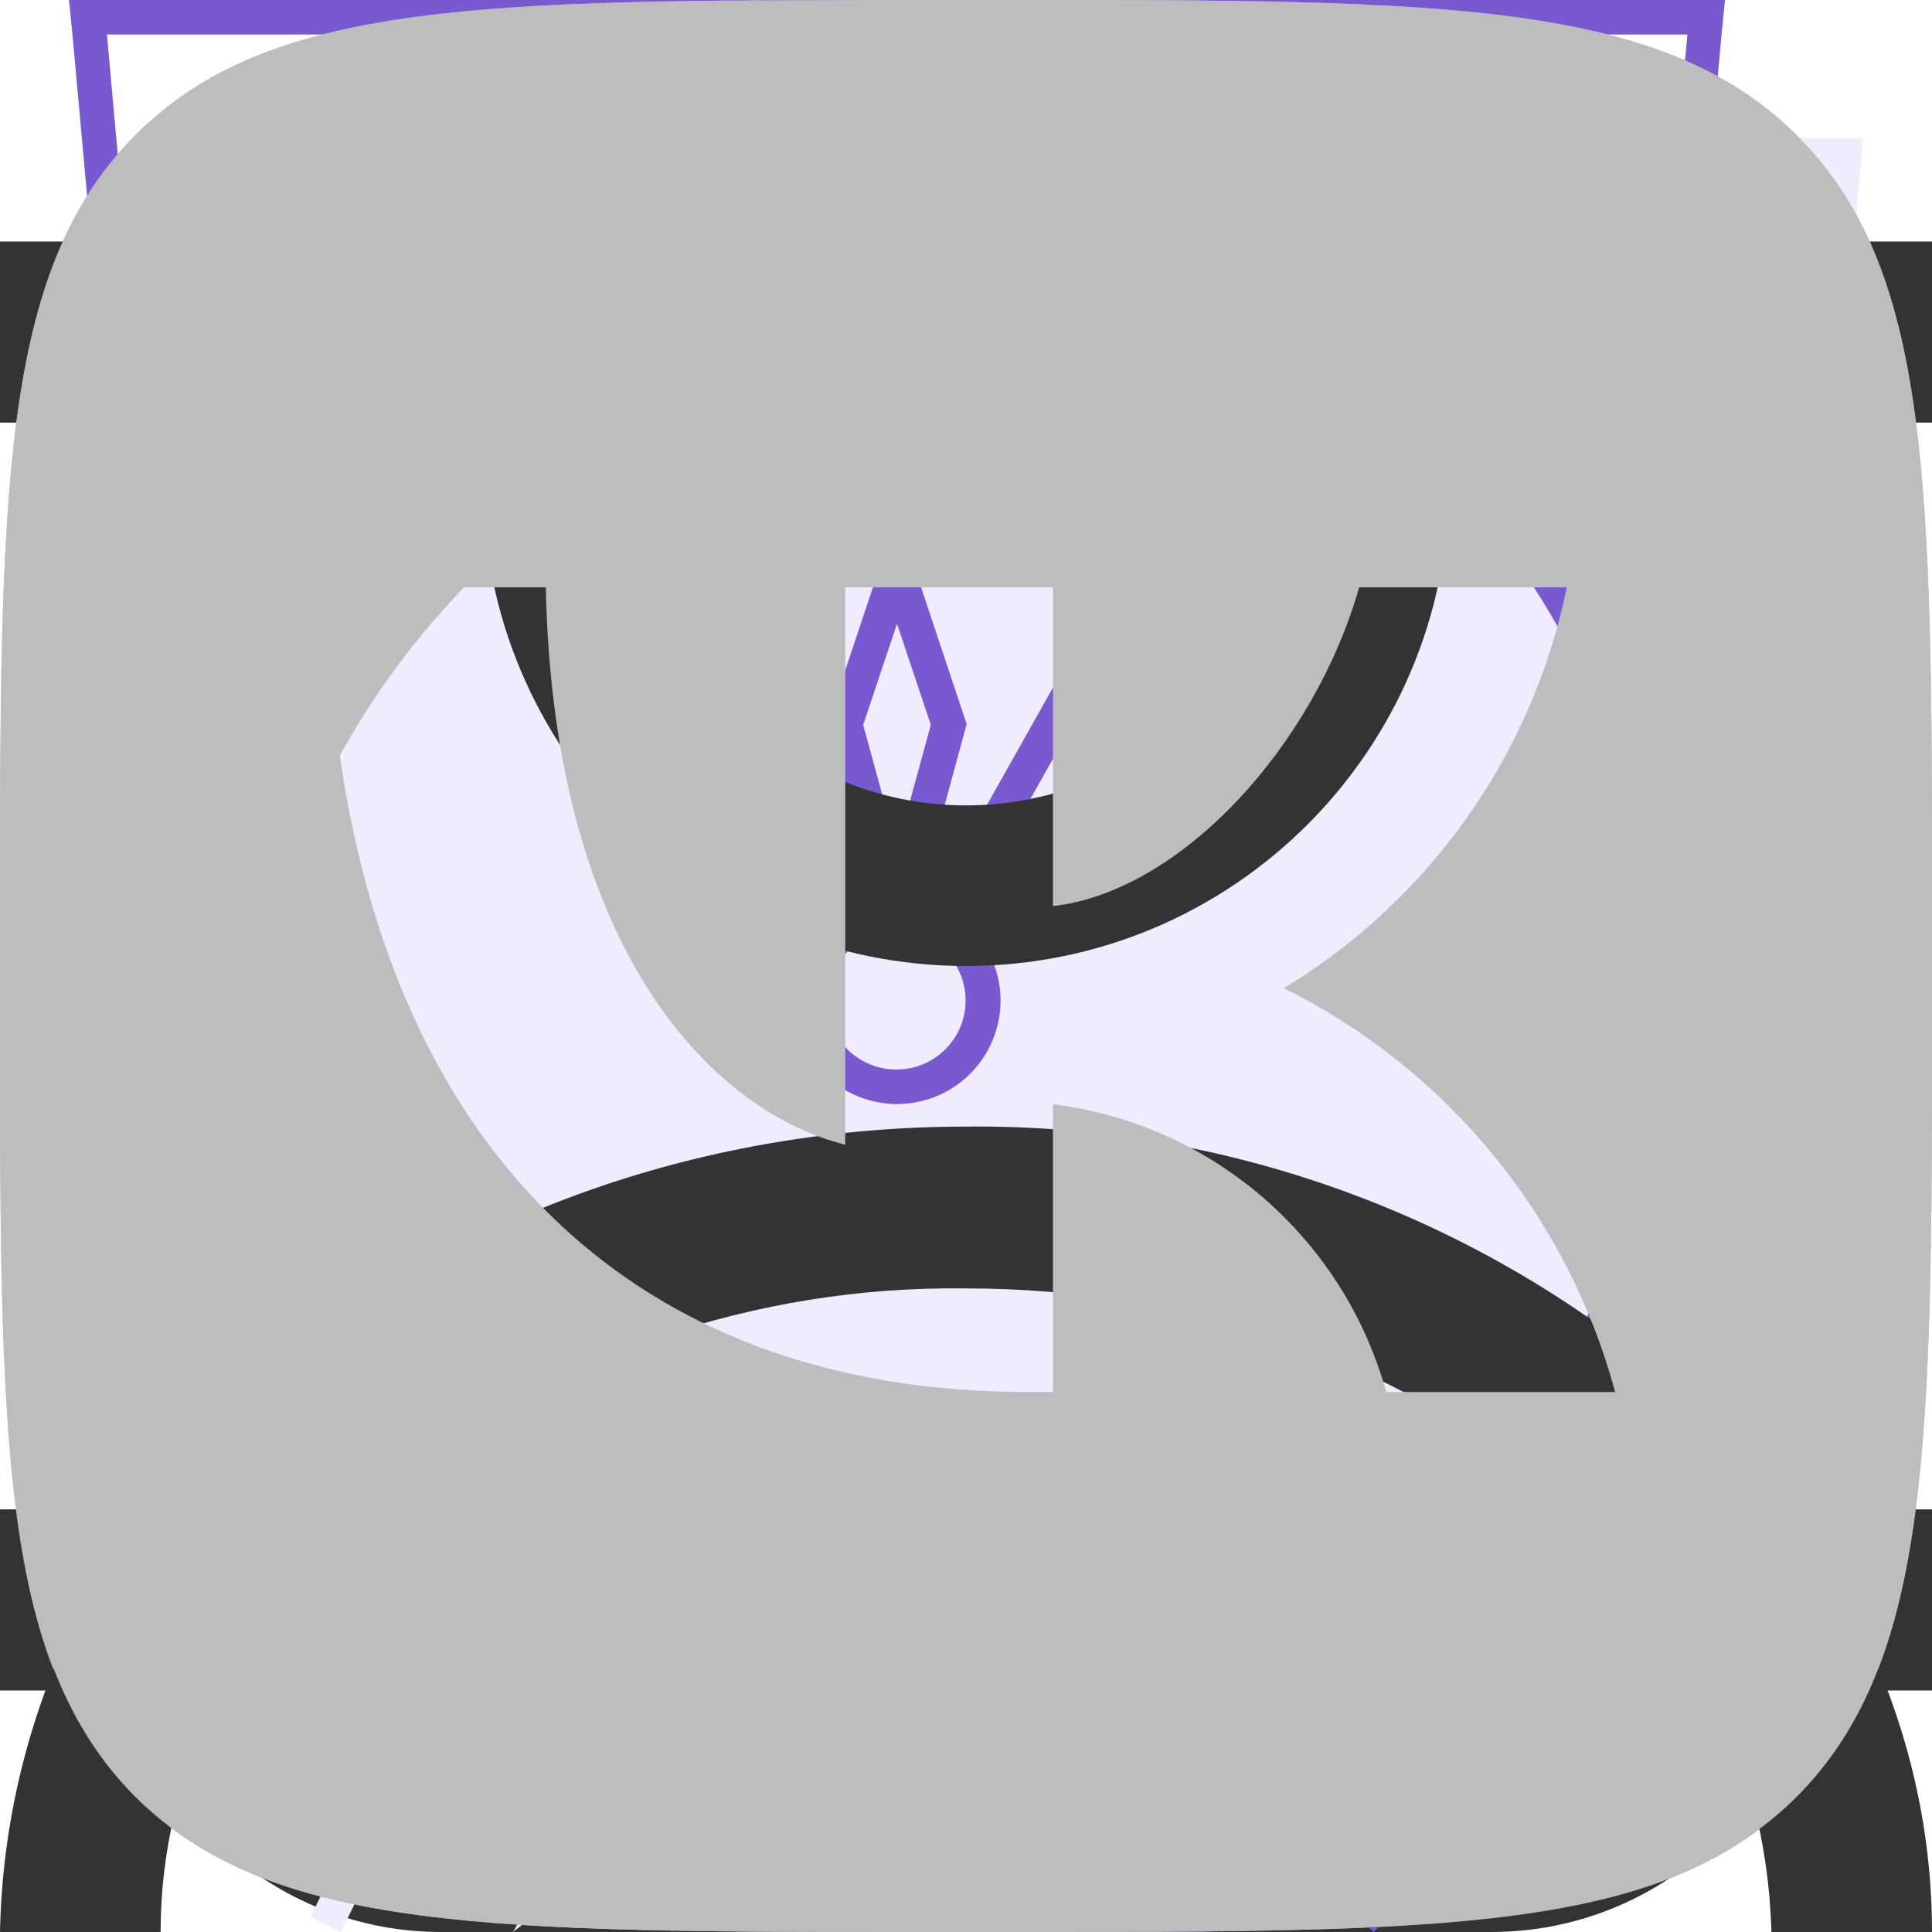
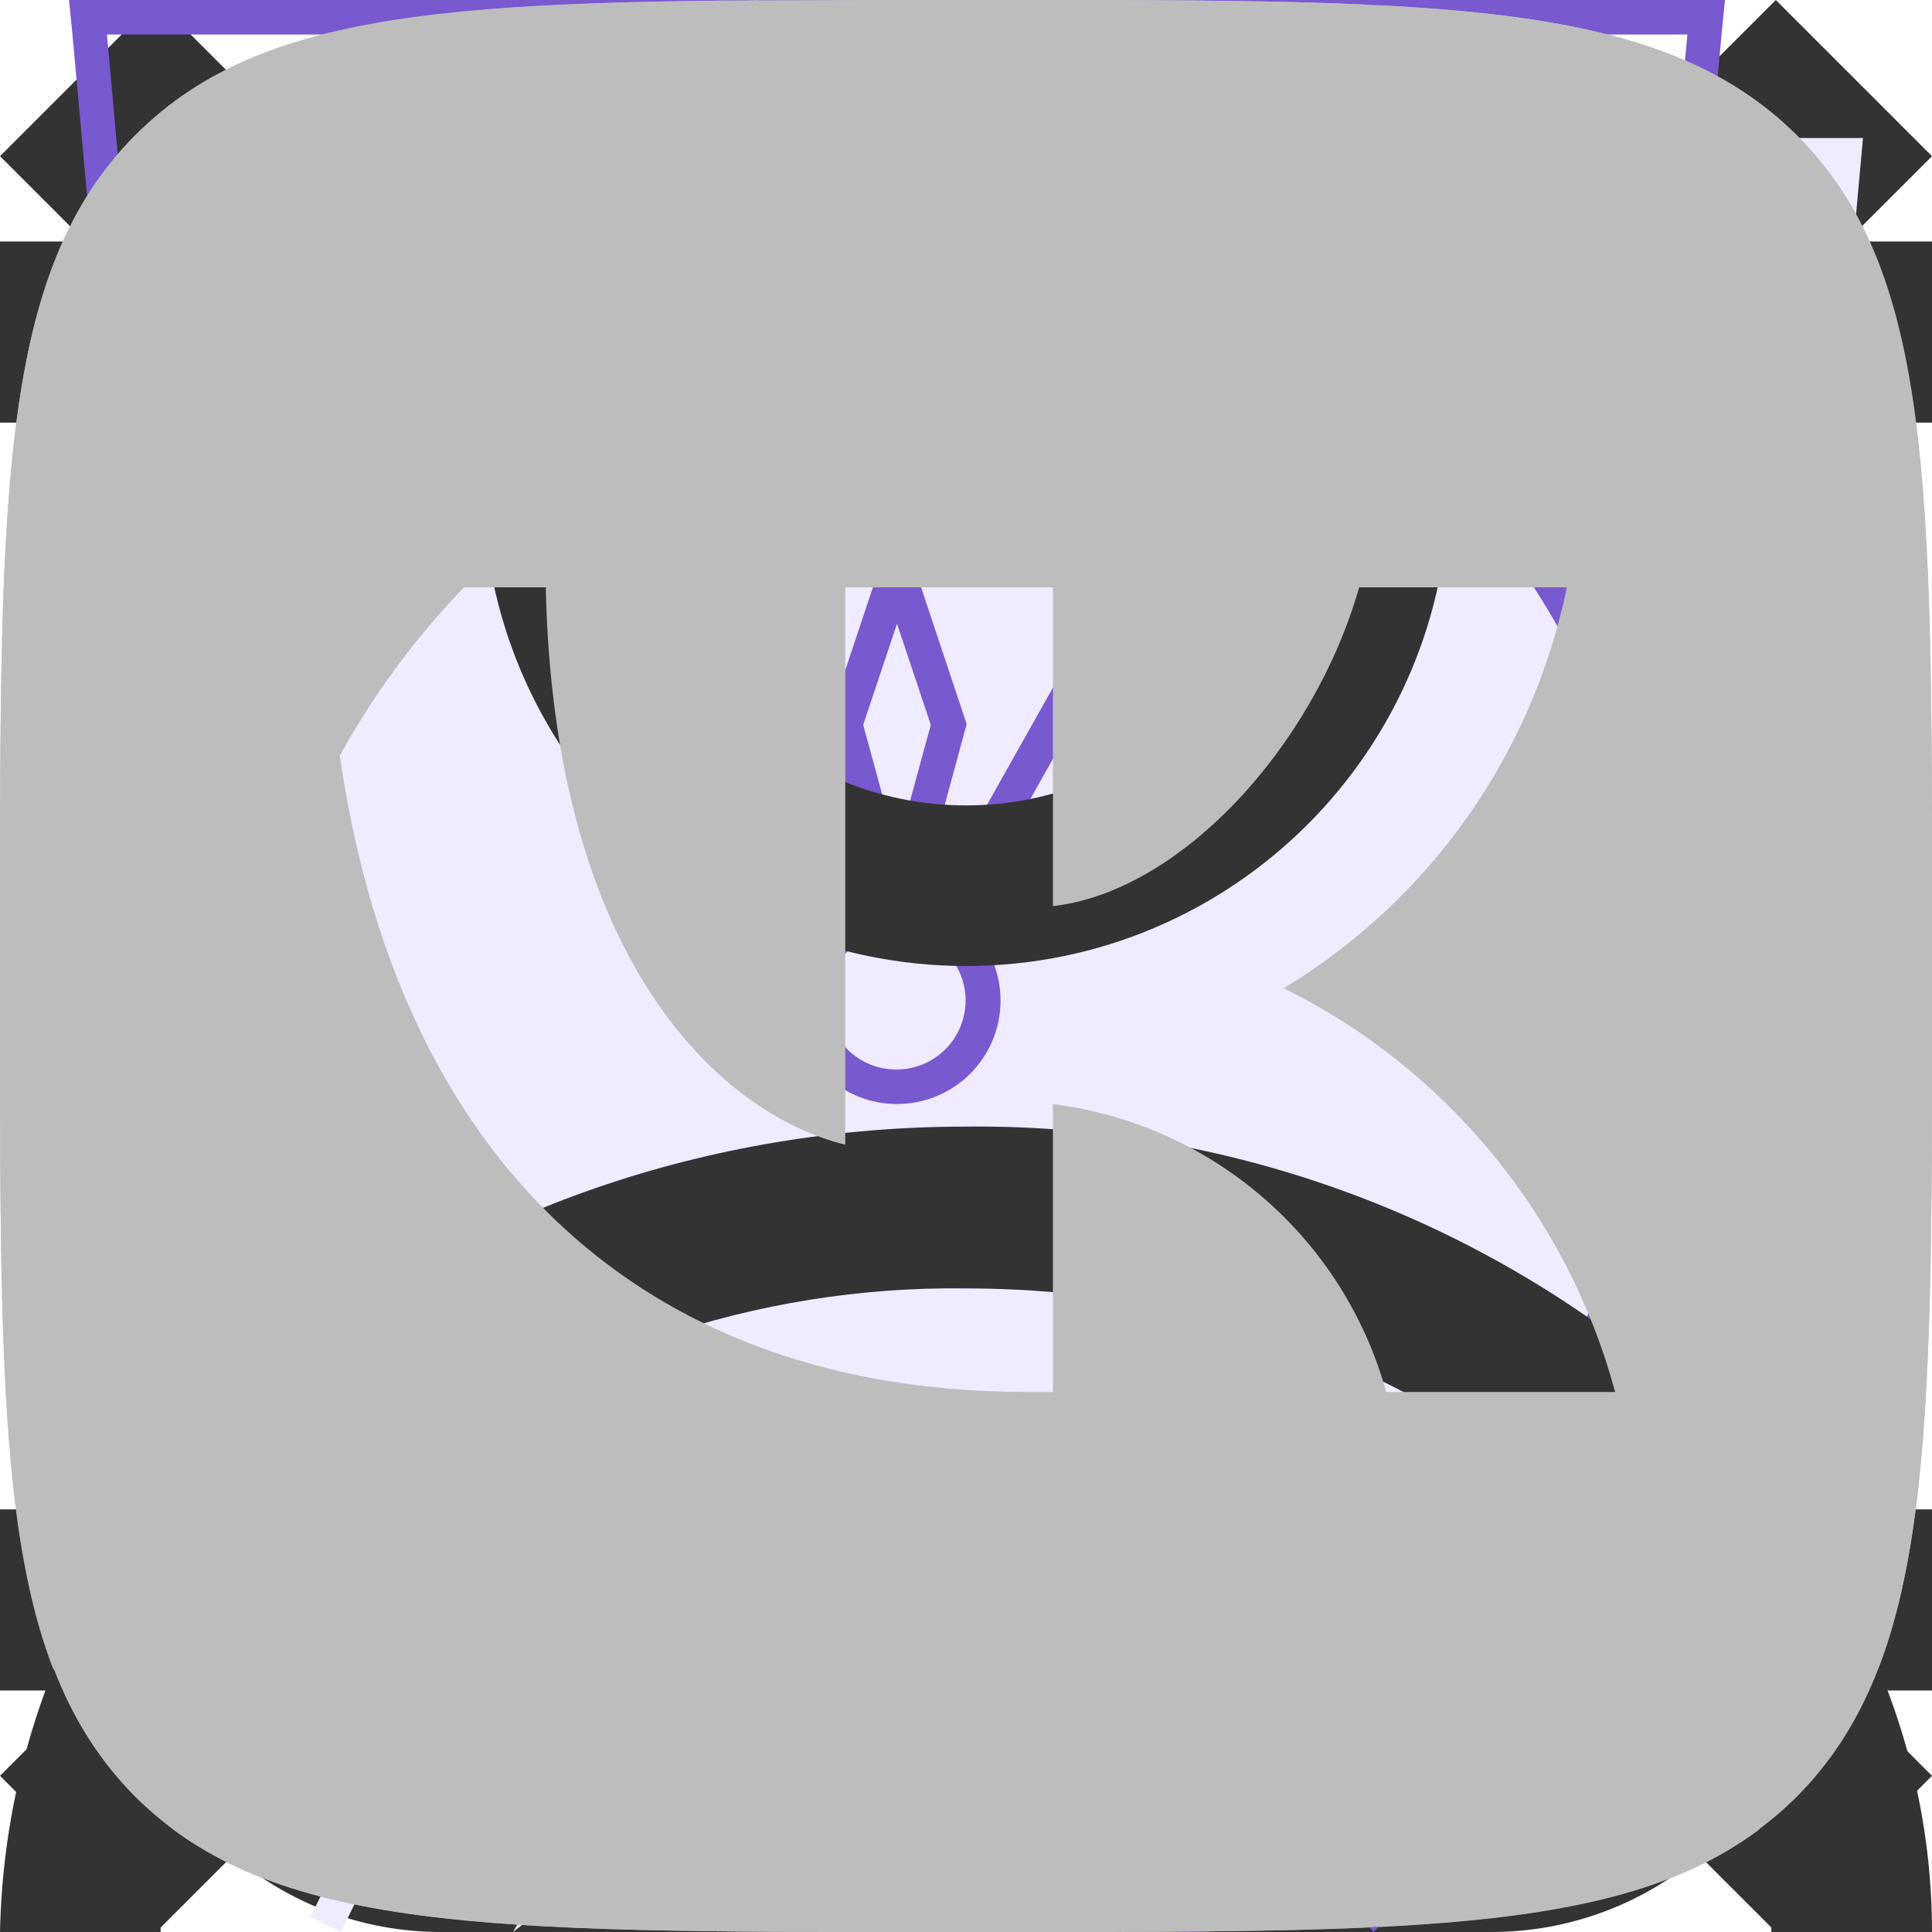
<svg xmlns="http://www.w3.org/2000/svg">
  <style>:root svg:not(:target){display:none}</style>
  <svg viewBox="0 0 13 16" fill="none" id="address-icon">
    <path fill-rule="evenodd" clip-rule="evenodd" d="M11.8 6.5c0 2.33-1.37 4.42-2.91 6.01a17.54 17.54 0 0 1-2.39 2.05 16.93 16.93 0 0 1-2.39-2.05c-1.54-1.6-2.91-3.68-2.91-6.01a5.3 5.3 0 1 1 10.6 0Zm1.2 0c0 5.59-6.5 9.5-6.5 9.5s-6.5-3.91-6.5-9.5a6.5 6.5 0 0 1 13 0Zm-4.2 0a2.3 2.3 0 1 1-4.6 0 2.3 2.3 0 0 1 4.6 0Zm1.2 0a3.5 3.5 0 1 1-7 0 3.5 3.5 0 0 1 7 0Z" fill="#7859CF" />
+   </svg>
+   <svg viewBox="0 0 12 12" fill="none" id="burger-close-icon">
+     <path fill-rule="evenodd" clip-rule="evenodd" d="m5.03 6-5.03-5.03.97-.97 5.03 5.03 5.03-5.03.97.97-5.03 5.03 5.03 5.03-.97.97-5.03-5.03-5.03 5.03-.97-.97 5.03-5.03Z" fill="#333" />
  </svg>
  <svg viewBox="0 0 16 12" fill="none" id="burger-icon">
    <path fill-rule="evenodd" clip-rule="evenodd" d="M0 0h16v1.5h-16v-1.5Zm0 5.25h16v1.5h-16v-1.5Zm16 5.25h-16v1.5h16v-1.5Z" fill="#333" />
  </svg>
  <svg viewBox="0 0 16 16" fill="none" id="cart-icon">
    <path fill-rule="evenodd" clip-rule="evenodd" d="m5.66 3.88.23 2.79h4.22l.23-2.8a2.35 2.35 0 1 0-4.68 0Zm5.78 2.79.23-2.68a3.68 3.68 0 1 0-7.34 0l.23 2.68h-4.56l.19 1.33.82 5.71a2.67 2.67 0 0 0 2.64 2.29h8.7c1.33 0 2.46-.98 2.64-2.29l.82-5.71.19-1.33h-4.55Zm-.1 1.33h-.06l-.22 2.67h3.02l.38-2.67h-3.13Zm-1.4 0h-3.88l.22 2.67h3.44l.22-2.67Zm-5.22 0h-3.18l.38 2.67h3.02l-.22-2.67Zm1.9 6.67-.23-2.67h3.22l-.22 2.67h-2.78Zm4.33-2.67-.23 2.67h1.63c.67 0 1.23-.5 1.32-1.15l.22-1.52h-2.94Zm-5.9 0 .23 2.67h-1.63c-.67 0-1.23-.5-1.32-1.15l-.22-1.52h2.94Z" fill="#333" />
  </svg>
  <svg viewBox="0 0 52 56" fill="none" id="cheerfulness-icon">
    <path fill-rule="evenodd" clip-rule="evenodd" d="m24.97 35.2 18.16-31.2-34.13 26.68 15.97 4.52Zm6.06-10.4-18.16 31.2 34.13-26.68-15.97-4.52Z" fill="#F0EBFF" />
    <path fill-rule="evenodd" clip-rule="evenodd" d="m39.13 0-34.13 26.68 15.97 4.52-12.1 20.8 34.13-26.68-15.97-4.52 12.1-20.8Zm1.7 25.75-15.32-4.34 10.15-17.42-28.5 22.26 15.33 4.34-10.15 17.42 28.5-22.26Z" fill="#7859CF" />
  </svg>
  <svg viewBox="0 0 52 56" fill="none" id="convenience-icon">
    <path d="M4 4h48l-4 44-20 8-20-8-4-44Z" fill="#F0EBFF" />
    <path fill-rule="evenodd" clip-rule="evenodd" d="M1 0h-1l.1 1 3.9 43 20 8 20-8 3.9-43 .1-1h-47Zm.1 1 .36 4h45.08l.37-4h-45.81Zm40.8 5h-35.8l.1 1.13-.5.05-.5.04-.11-1.22h-3.54l3.39 37.3 19.06 7.62 19.06-7.62 3.39-37.3h-3.54l-.1 1.22-.5-.04-.5-.05.1-1.13Zm-35.8 5.62-.5.04.39 4.45.5-.05.5-.04-.4-4.45-.5.05Zm.78 8.88-.5.05.4 4.44.5-.04.5-.05-.4-4.44-.5.04Zm.8 8.89-.5.04.4 4.45.5-.05.49-.04-.4-4.45-.5.05Zm.79 8.88-.5.05.2 2.22 1.98.8.18-.46.2-.46-1.42-.58-.15-1.61-.5.04Zm5.82 4.23-.19.46 3.96 1.62.2-.47.18-.46-3.96-1.61-.19.46Zm7.92 3.23-.19.46 1.98.81 1.98-.8-.19-.47-.19-.46-1.6.65-1.6-.65-.19.46Zm7.54-1.62.19.47 3.96-1.62-.2-.46-.18-.46-3.96 1.61.19.46Zm7.92-3.23.18.47 1.98-.81.2-2.22-.5-.05-.5-.04-.14 1.61-1.41.58.19.46Zm2.26-7.05.5.05.4-4.45-.5-.04-.5-.05-.4 4.45.5.04Zm.8-8.88.49.04.4-4.44-.5-.05-.5-.04-.4 4.44.5.05Zm.78-8.89.5.05.4-4.45-.5-.04-.5-.05-.4 4.45.5.04Z" fill="#7859CF" />
  </svg>
  <svg viewBox="0 0 52 56" fill="none" id="ecological-icon">
    <path fill-rule="evenodd" clip-rule="evenodd" d="M41.7 22.12c.78-6.56 1.5-12.77 7.3-18.12-26.5 0-34.15 8.13-38 14-8.54 13.04-.91 25.67.71 28.09a808.64 808.64 0 0 0-4.71 9.47l.88.44a825.82 825.82 0 0 1 4.63-9.32c2.6.87 14.45 4.19 21.99-4.68 5.66-6.66 6.45-13.44 7.2-19.88Z" fill="#F0EBFF" />
    <path fill-rule="evenodd" clip-rule="evenodd" d="M8.23 41.05c3.96-7.8 8.46-15.96 13.04-21.05l.73.66c-4.57 5.08-9.07 13.3-13.03 21.12a26.2 26.2 0 0 0 7.12 1.22c4.38.12 9.66-.96 13.65-5.65 5.46-6.42 6.22-12.94 6.98-19.4l.02-.13c.68-5.81 1.38-11.64 5.87-16.8-11.79.23-19.48 2.16-24.67 4.68a23.8 23.8 0 0 0-10.1 8.85 22.6 22.6 0 0 0-2.94 18.88 28.93 28.93 0 0 0 3.33 7.63Zm-.52 1.04c-1.62-2.42-9.25-15.05-.71-28.09 3.78-5.76 11.23-13.7 36.55-14h1.45a22 22 0 0 0-1.02 1c-4.87 5.12-5.55 10.96-6.27 17.12-.76 6.44-1.55 13.22-7.21 19.88-7.54 8.87-19.4 5.55-21.99 4.68l-2.65 5.32c-.68 1.4-1.34 2.73-1.98 4l-.88-.44 1.97-3.96 2.74-5.51Z" fill="#7859CF" />
  </svg>
  <svg viewBox="0 0 12 16" fill="none" id="html-academy-icon">
    <path d="m11.22 5.75-5.25-3.25-5.19 3.25v-4.34l5.22-.58 5.22.58v4.34Zm0 .58-2.1 1.3-3.14-1.97v.57l2.68 1.68-.46.29-2.22-1.4v.58l1.75 1.1-.41.29h-.01l-1.33-.82v.58l.87.53-.89.56-5.16-3.23 5.17-3.28 5.24 3.22Zm0 5.44-5.22 3.27-5.22-3.27v-4.74l5.2 3.25v.59l-3.56-2.23v.57l3.58 2.26v.6l-3.57-2.23v.57l3.57 2.26 3.6-2.27v-2.44l1.62-1.01v4.82Zm-5.22-11.77-6 .66v11.58l6 3.76 6-3.76v-11.58l-6-.66Z" fill="#BDBDBD" />
  </svg>
  <svg viewBox="0 0 60 60" fill="none" id="icon-burger">
    <path d="M50.13 27.5h-40.26a2.37 2.37 0 0 0-2.37 2.38v.25a2.37 2.37 0 0 0 2.38 2.37h40.24a2.37 2.37 0 0 0 2.38-2.38v-.25a2.37 2.37 0 0 0-2.38-2.37Zm0 12.5h-40.26a2.37 2.37 0 0 0-2.37 2.38v.24a2.37 2.37 0 0 0 2.38 2.38h40.24a2.37 2.37 0 0 0 2.38-2.38v-.24a2.37 2.37 0 0 0-2.38-2.38Zm0-25h-40.26a2.37 2.37 0 0 0-2.37 2.38v.25a2.37 2.37 0 0 0 2.38 2.37h40.24a2.37 2.37 0 0 0 2.38-2.38v-.25a2.37 2.37 0 0 0-2.38-2.37Z" fill="#0F805D" />
  </svg>
  <svg viewBox="0 0 20 20" fill="none" id="ok-icon">
    <path fill-rule="evenodd" clip-rule="evenodd" d="M1.4 1.4c-1.4 1.41-1.4 3.67-1.4 8.2v.91c0 4.46 0 6.7 1.4 8.09 1.41 1.4 3.67 1.4 8.2 1.4h.91c4.46 0 6.7 0 8.09-1.4 1.4-1.41 1.4-3.67 1.4-8.2v-.91c0-4.46 0-6.7-1.4-8.09-1.41-1.4-3.67-1.4-8.2-1.4h-.91c-4.46 0-6.7 0-8.09 1.4Zm8.62 8.8a3.03 3.03 0 1 0-.01-6.07 3.03 3.03 0 0 0 0 6.07Zm0-4.28a1.25 1.25 0 0 1 0 2.5c-.69 0-1.25-.56-1.25-1.25a1.23 1.23 0 0 1 1.25-1.25Zm1.21 6.76a5.73 5.73 0 0 0 1.76-.72.88.88 0 0 0 .28-1.24.88.88 0 0 0-1.24-.27 3.85 3.85 0 0 1-4.08 0 .9.9 0 0 0-1.23.27.9.9 0 0 0 .3 1.22 5.8 5.8 0 0 0 1.77.72l-1.69 1.69a.89.89 0 0 0 0 1.25c.18.18.4.25.63.25.24 0 .46-.09.64-.25l1.67-1.67 1.67 1.67a.89.89 0 0 0 1.25-1.25l-1.73-1.67Z" fill="#BDBDBD" />
  </svg>
  <svg viewBox="0 0 10 10" fill="none" id="pagination-arrow-icon">
    <path fill-rule="evenodd" clip-rule="evenodd" d="m5.8 0 1.2 1.24-3.62 3.76 3.62 3.76-1.2 1.24-4.8-5 4.8-5Z" fill="#7859CF" />
  </svg>
  <svg viewBox="0 0 13 16" fill="none" id="phone-icon">
    <path fill-rule="evenodd" clip-rule="evenodd" d="M1.48 1.49a2.7 2.7 0 0 0-1.43 2.83l.35 1.77c.93 3.13 2.5 5.77 4.83 8.11l1.4 1.2c.86.72 2.17.8 3.24.2l2.23-1.25c.88-.49 1.17-1.53.63-2.26l-1.93-2.6c-.52-.7-1.6-.82-2.37-.26l-1.38.99a5.23 5.23 0 0 1-2.17-3.67l1.56-.66c.9-.37 1.33-1.33.96-2.11l-1.36-2.93c-.38-.82-1.46-1.1-2.33-.6l-2.23 1.24Zm-.2 2.53c-.12-.6.2-1.22.78-1.55l2.23-1.24c.22-.13.5-.06.59.15l1.36 2.93c.1.2-.02.43-.24.53l-2.43 1.02.02.42a6.28 6.28 0 0 0 3.07 5.16l.36.22 2.13-1.53c.2-.14.46-.11.59.06l1.93 2.61c.14.19.07.45-.15.57l-2.23 1.25c-.59.33-1.3.28-1.77-.12l-1.4-1.19a20.91 20.91 0 0 1-4.48-7.52l-.36-1.77Z" fill="#7859CF" />
  </svg>
  <svg viewBox="0 0 22 22" fill="none" id="pinterest-icon">
    <path d="M11 0a11 11 0 0 0-4 21.25c-.1-.87-.2-2.21.03-3.16l1.29-5.47s-.33-.66-.33-1.63c0-1.53.89-2.67 2-2.67.93 0 1.38.7 1.38 1.54 0 .95-.6 2.36-.9 3.67-.27 1.1.54 1.99 1.62 1.99 1.96 0 3.46-2.07 3.46-5.04 0-2.64-1.9-4.48-4.6-4.48a4.76 4.76 0 0 0-4.96 4.78c0 .94.36 1.96.82 2.5.09.12.1.21.07.32l-.3 1.25c-.05.2-.16.24-.37.15-1.38-.64-2.23-2.65-2.23-4.26 0-3.47 2.52-6.66 7.26-6.66 3.82 0 6.78 2.72 6.78 6.35 0 3.8-2.39 6.84-5.7 6.84-1.12 0-2.17-.58-2.52-1.26l-.69 2.62a12.3 12.3 0 0 1-1.37 2.88 11 11 0 1 0 3.26-21.51Z" fill="#BDBDBD" />
  </svg>
  <svg viewBox="0 0 11 20" fill="none" id="slider-arrow">
    <path fill-rule="evenodd" clip-rule="evenodd" d="m9.72 0 1.28 1.32-8.43 8.68 8.43 8.68-1.28 1.32-9.72-10 9.72-10Z" fill="#7859CF" />
  </svg>
  <svg viewBox="0 0 52 56" fill="none" id="speed-icon">
    <path fill-rule="evenodd" clip-rule="evenodd" d="M24 4h8v3h-3v3.02c3.82.16 7.39 1.26 10.5 3.06 1.85-1.93 6.26.17 4.76 3.66l-.1-.1a23 23 0 1 1-32.43.1c-2.02-3.03 2.59-6.16 4.77-3.66 3.11-1.8 6.68-2.9 10.5-3.06v-3.02h-3v-3Z" fill="#F0EBFF" />
    <path fill-rule="evenodd" clip-rule="evenodd" d="M27 1h-6v1h6v-1Zm-2 2h3v-3h-8v3h3v3.02a22.87 22.87 0 0 0-9.6 2.57l-.15-.17c-1.53-1.76-3.85-1.44-5.3-.4a4.14 4.14 0 0 0-1.6 2.26c-.26.96-.1 2.02.56 3.01l.12.19a23 23 0 1 0 33.99.05l.16-.4c.47-1.08.5-2.13.17-3.04-.32-.9-.95-1.6-1.68-2.06-1.41-.89-3.54-1.06-4.9.36l-.17.2a22.87 22.87 0 0 0-9.6-2.57v-3.02Zm-1 4c-3.86 0-7.49 1-10.64 2.74l-.36.2a22 22 0 1 0 22 0l-.36-.2a21.9 21.9 0 0 0-10.64-2.74Zm-11.5 2.08a23.08 23.08 0 0 0-4.76 3.66 2.98 2.98 0 0 1-.44-.98c-.55-2.31 2.31-4.31 4.35-3.34.3.15.6.37.85.66Zm23 0a23.08 23.08 0 0 1 4.76 3.66c.17-.4.26-.77.3-1.12.2-2.33-2.32-3.74-4.1-3.14-.36.12-.69.32-.96.6Zm-11.5 21.92a2 2 0 0 0 .86-3.8l-.91-.2a2 2 0 0 0 .05 4Zm-.64-4.93-1.34-4.94-.04-.14.05-.15 1.5-4.5.47-1.42.47 1.42 1.5 4.5.05.15-.04.14-1.34 4.94.37.1 7.55-13.42.88.5-7.55 13.42a3 3 0 1 1-2.53-.6Zm-.34-5.06.98 3.59.98-3.59-.98-2.93-.98 2.93Z" fill="#7859CF" />
  </svg>
  <svg viewBox="0 0 16 16" fill="none" id="user-icon">
    <path fill-rule="evenodd" clip-rule="evenodd" d="M10.67 4a2.67 2.67 0 1 1-5.34 0 2.67 2.67 0 0 1 5.34 0Zm1.33 0a4 4 0 1 1-8 0 4 4 0 0 1 8 0Zm-8.8 8.31a7.55 7.55 0 0 1 4.8-1.64c1.84 0 3.56.6 4.8 1.64a4.83 4.83 0 0 1 1.87 3.69h1.33c0-1.77-.84-3.46-2.34-4.71a8.88 8.88 0 0 0-5.66-1.96c-2.12 0-4.16.7-5.66 1.96a6.16 6.16 0 0 0-2.34 4.71h1.33c0-1.33.63-2.66 1.87-3.69Z" fill="#333" />
  </svg>
  <svg viewBox="0 0 20 20" fill="none" id="vk-icon">
    <path fill-rule="evenodd" clip-rule="evenodd" d="M1.4 1.4c-1.4 1.41-1.4 3.67-1.4 8.2v.8c0 4.53 0 6.79 1.4 8.2 1.41 1.4 3.67 1.4 8.2 1.4h.8c4.53 0 6.79 0 8.2-1.4 1.4-1.41 1.4-3.67 1.4-8.2v-.8c0-4.53 0-6.79-1.4-8.2-1.41-1.4-3.67-1.4-8.2-1.4h-.8c-4.53 0-6.79 0-8.2 1.4Zm1.98 4.68c.1 5.2 2.7 8.33 7.26 8.33h.26v-2.98a4.11 4.11 0 0 1 3.45 2.98h2.37a6.58 6.58 0 0 0-3.43-4.18 6.35 6.35 0 0 0 2.93-4.15h-2.15c-.47 1.65-1.85 3.15-3.17 3.3v-3.3h-2.15v5.77c-1.33-.33-3.02-1.95-3.1-5.77h-2.27Z" fill="#BDBDBD" />
  </svg>
</svg>
